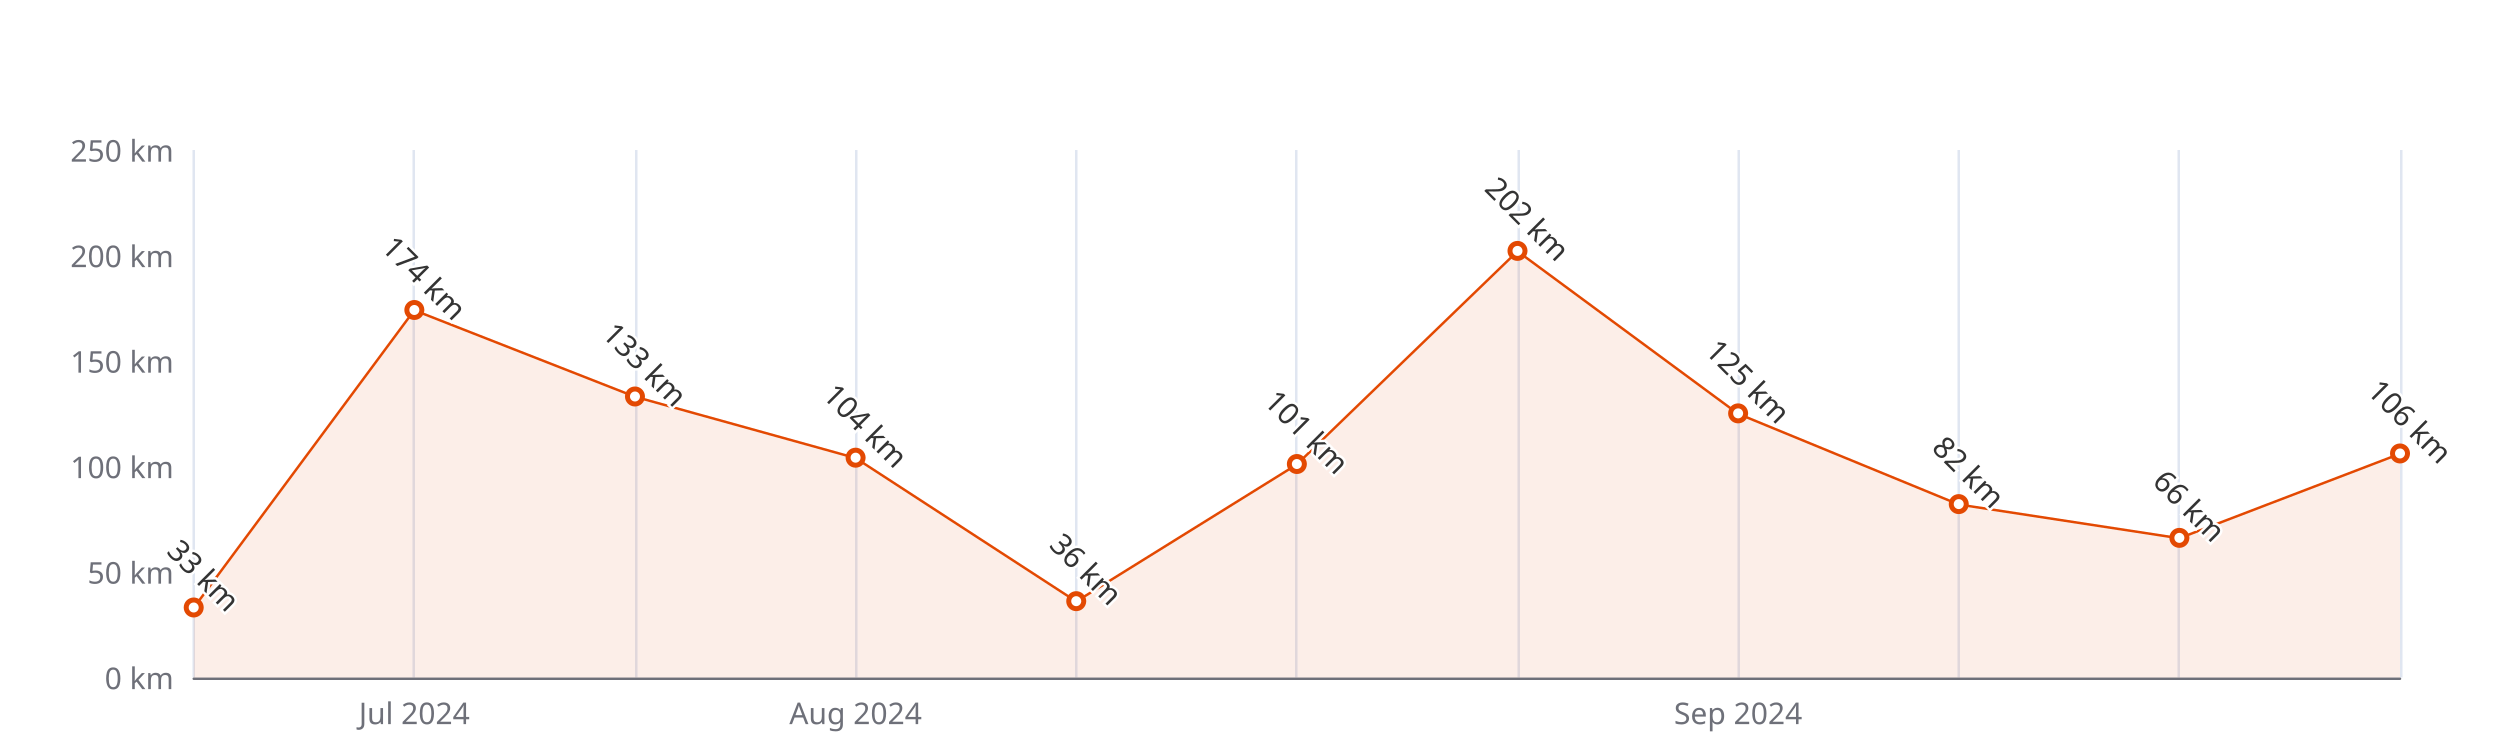
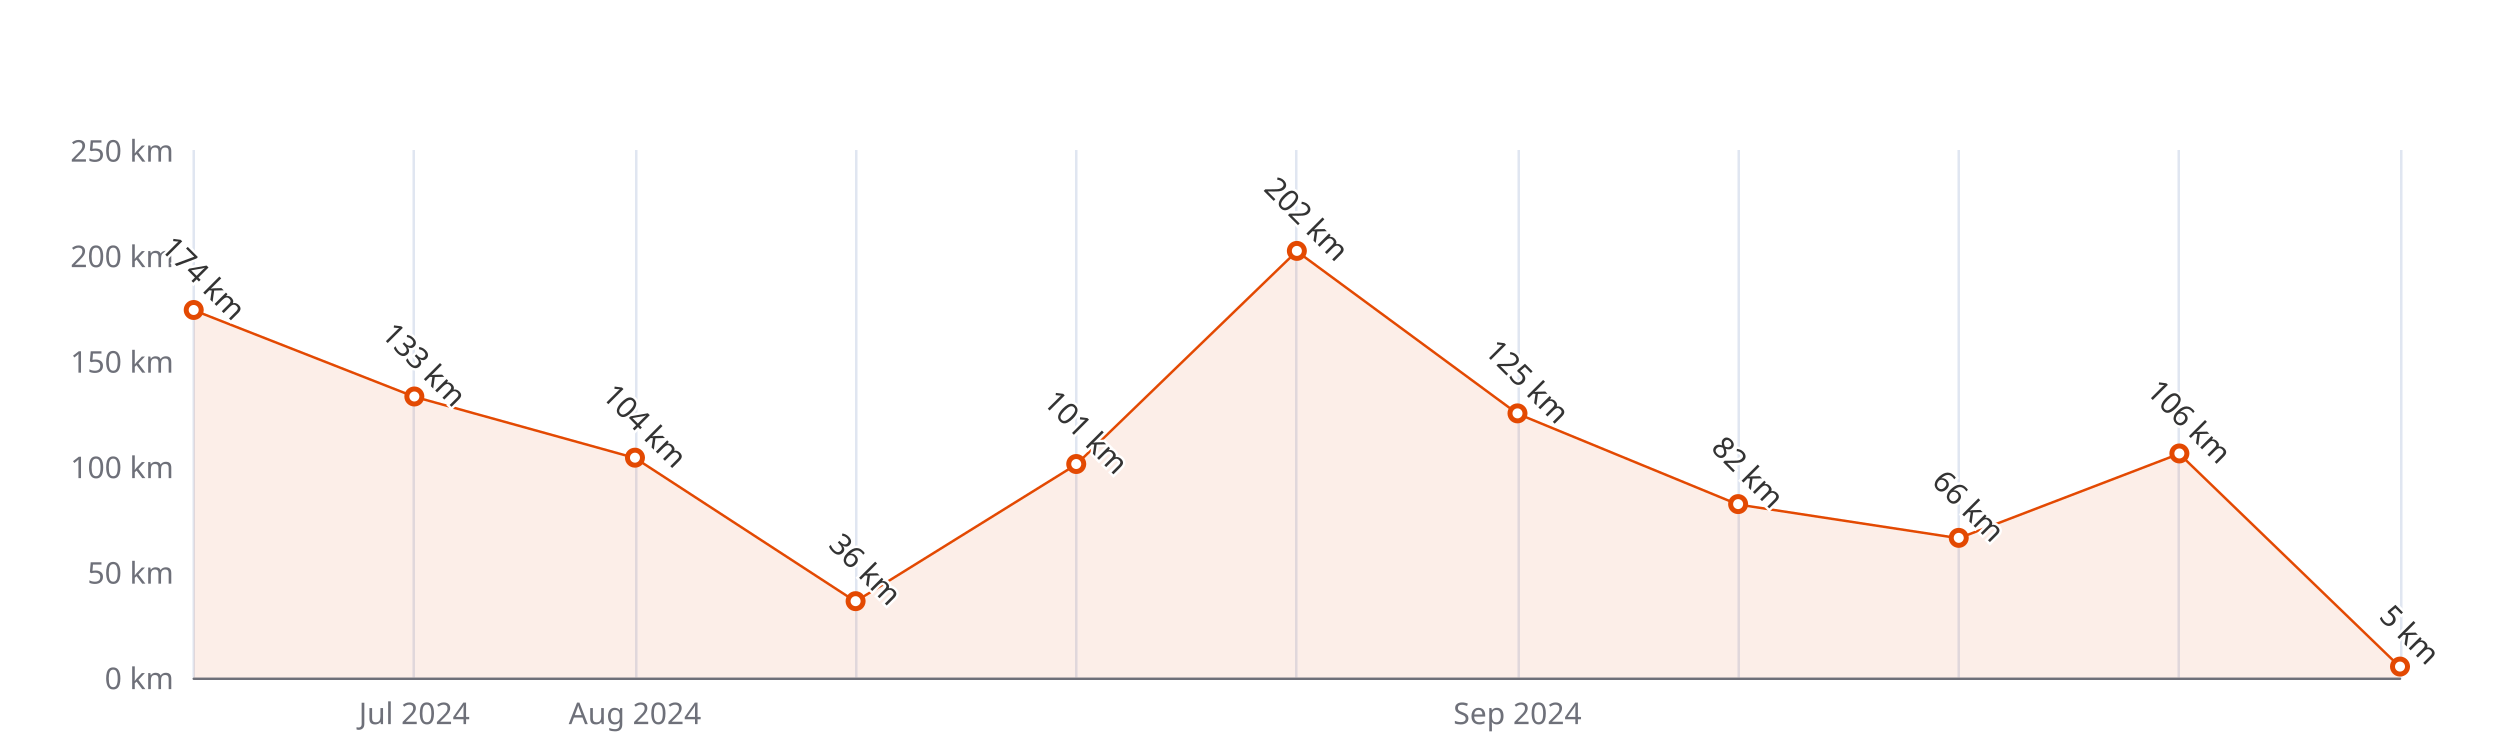
<svg xmlns="http://www.w3.org/2000/svg" width="1000" height="300" version="1.1" baseProfile="full" viewBox="0 0 1000 300">
  <rect width="1000" height="300" x="0" y="0" id="0" fill="#ffffff" />
  <path d="M77.5 60L77.5 271" fill="none" stroke="#E0E6F1" />
  <path d="M165.5 60L165.5 271" fill="none" stroke="#E0E6F1" />
  <path d="M254.5 60L254.5 271" fill="none" stroke="#E0E6F1" />
  <path d="M342.5 60L342.5 271" fill="none" stroke="#E0E6F1" />
  <path d="M430.5 60L430.5 271" fill="none" stroke="#E0E6F1" />
  <path d="M518.5 60L518.5 271" fill="none" stroke="#E0E6F1" />
  <path d="M607.5 60L607.5 271" fill="none" stroke="#E0E6F1" />
  <path d="M695.5 60L695.5 271" fill="none" stroke="#E0E6F1" />
  <path d="M783.5 60L783.5 271" fill="none" stroke="#E0E6F1" />
  <path d="M871.5 60L871.5 271" fill="none" stroke="#E0E6F1" />
  <path d="M960.5 60L960.5 271" fill="none" stroke="#E0E6F1" />
  <path d="M77.5 271.5L960 271.5" fill="none" stroke="#6E7079" stroke-linecap="round" />
  <text dominant-baseline="central" text-anchor="end" style="font-size:12px;font-family:sans-serif;" xml:space="preserve" transform="translate(69.48 271)" fill="#6E7079">0 km</text>
  <text dominant-baseline="central" text-anchor="end" style="font-size:12px;font-family:sans-serif;" xml:space="preserve" transform="translate(69.48 228.8)" fill="#6E7079">50 km</text>
  <text dominant-baseline="central" text-anchor="end" style="font-size:12px;font-family:sans-serif;" xml:space="preserve" transform="translate(69.48 186.6)" fill="#6E7079">100 km</text>
  <text dominant-baseline="central" text-anchor="end" style="font-size:12px;font-family:sans-serif;" xml:space="preserve" transform="translate(69.48 144.4)" fill="#6E7079">150 km</text>
  <text dominant-baseline="central" text-anchor="end" style="font-size:12px;font-family:sans-serif;" xml:space="preserve" transform="translate(69.48 102.2)" fill="#6E7079">200 km</text>
  <text dominant-baseline="central" text-anchor="end" style="font-size:12px;font-family:sans-serif;" xml:space="preserve" transform="translate(69.48 60)" fill="#6E7079">250 km</text>
  <text dominant-baseline="central" text-anchor="middle" style="font-size:12px;font-family:sans-serif;" xml:space="preserve" y="6" transform="translate(165.732 279)" fill="#6E7079">Jul 2024</text>
-   <text dominant-baseline="central" text-anchor="middle" style="font-size:12px;font-family:sans-serif;" xml:space="preserve" y="6" transform="translate(342.236 279)" fill="#6E7079">Aug 2024</text>
-   <text dominant-baseline="central" text-anchor="middle" style="font-size:12px;font-family:sans-serif;" xml:space="preserve" y="6" transform="translate(695.244 279)" fill="#6E7079">Sep 2024</text>
+   <text dominant-baseline="central" text-anchor="middle" style="font-size:12px;font-family:sans-serif;" xml:space="preserve" y="6" transform="translate(253.984 279)" fill="#6E7079">Aug 2024</text>
+   <text dominant-baseline="central" text-anchor="middle" style="font-size:12px;font-family:sans-serif;" xml:space="preserve" y="6" transform="translate(606.992 279)" fill="#6E7079">Sep 2024</text>
  <g clip-path="url(#zr5-c0)">
-     <path d="M77.5 243.1L165.7 124.1L254 158.7L342.2 183.2L430.5 240.6L518.7 185.8L607 100.5L695.2 165.5L783.5 201.8L871.7 215.3L960 181.5L960 271L871.7 271L783.5 271L695.2 271L607 271L518.7 271L430.5 271L342.2 271L254 271L165.7 271L77.5 271Z" fill="rgb(227,73,2)" fill-opacity="0.09" />
-     <path d="M77.5 243.1L165.7 124.1L254 158.7L342.2 183.2L430.5 240.6L518.7 185.8L607 100.5L695.2 165.5L783.5 201.8L871.7 215.3L960 181.5" fill="none" stroke="#E34902" stroke-linejoin="bevel" />
+     <path d="M77.5 124.1L165.7 158.7L254 183.2L342.2 240.6L430.5 185.8L518.7 100.5L607 165.5L695.2 201.8L783.5 215.3L871.7 181.5L960 266.8L960 271L871.7 271L783.5 271L695.2 271L607 271L518.7 271L430.5 271L342.2 271L254 271L165.7 271L77.5 271Z" fill="rgb(227,73,2)" fill-opacity="0.09" />
+     <path d="M77.5 124.1L165.7 158.7L254 183.2L342.2 240.6L430.5 185.8L518.7 100.5L607 165.5L695.2 201.8L783.5 215.3L871.7 181.5L960 266.8" fill="none" stroke="#E34902" stroke-linejoin="bevel" />
  </g>
-   <path d="M1 0A1 1 0 1 1 1 -0.1A1 1 0 0 1 1 0" transform="matrix(3,0,0,3,77.48,243.148)" fill="#fff" stroke="#E34902" stroke-width="0.667" />
-   <path d="M1 0A1 1 0 1 1 1 -0.1A1 1 0 0 1 1 0" transform="matrix(3,0,0,3,165.732,124.144)" fill="#fff" stroke="#E34902" stroke-width="0.667" />
-   <path d="M1 0A1 1 0 1 1 1 -0.1A1 1 0 0 1 1 0" transform="matrix(3,0,0,3,253.984,158.748)" fill="#fff" stroke="#E34902" stroke-width="0.667" />
-   <path d="M1 0A1 1 0 1 1 1 -0.1A1 1 0 0 1 1 0" transform="matrix(3,0,0,3,342.236,183.224)" fill="#fff" stroke="#E34902" stroke-width="0.667" />
-   <path d="M1 0A1 1 0 1 1 1 -0.1A1 1 0 0 1 1 0" transform="matrix(3,0,0,3,430.488,240.616)" fill="#fff" stroke="#E34902" stroke-width="0.667" />
-   <path d="M1 0A1 1 0 1 1 1 -0.1A1 1 0 0 1 1 0" transform="matrix(3,0,0,3,518.74,185.756)" fill="#fff" stroke="#E34902" stroke-width="0.667" />
-   <path d="M1 0A1 1 0 1 1 1 -0.1A1 1 0 0 1 1 0" transform="matrix(3,0,0,3,606.992,100.512)" fill="#fff" stroke="#E34902" stroke-width="0.667" />
-   <path d="M1 0A1 1 0 1 1 1 -0.1A1 1 0 0 1 1 0" transform="matrix(3,0,0,3,695.244,165.5)" fill="#fff" stroke="#E34902" stroke-width="0.667" />
-   <path d="M1 0A1 1 0 1 1 1 -0.1A1 1 0 0 1 1 0" transform="matrix(3,0,0,3,783.496,201.792)" fill="#fff" stroke="#E34902" stroke-width="0.667" />
-   <path d="M1 0A1 1 0 1 1 1 -0.1A1 1 0 0 1 1 0" transform="matrix(3,0,0,3,871.748,215.296)" fill="#fff" stroke="#E34902" stroke-width="0.667" />
-   <path d="M1 0A1 1 0 1 1 1 -0.1A1 1 0 0 1 1 0" transform="matrix(3,0,0,3,960,181.536)" fill="#fff" stroke="#E34902" stroke-width="0.667" />
-   <text dominant-baseline="central" text-anchor="middle" style="font-size:12px;font-family:sans-serif;" xml:space="preserve" y="-6" transform="matrix(0.707,0.707,-0.707,0.707,77.48,234.148)" fill="#333" stroke="rgb(255,255,255)" stroke-width="2" paint-order="stroke" stroke-miterlimit="2">33 km</text>
-   <text dominant-baseline="central" text-anchor="middle" style="font-size:12px;font-family:sans-serif;" xml:space="preserve" y="-6" transform="matrix(0.707,0.707,-0.707,0.707,165.732,115.144)" fill="#333" stroke="rgb(255,255,255)" stroke-width="2" paint-order="stroke" stroke-miterlimit="2">174 km</text>
-   <text dominant-baseline="central" text-anchor="middle" style="font-size:12px;font-family:sans-serif;" xml:space="preserve" y="-6" transform="matrix(0.707,0.707,-0.707,0.707,253.984,149.748)" fill="#333" stroke="rgb(255,255,255)" stroke-width="2" paint-order="stroke" stroke-miterlimit="2">133 km</text>
-   <text dominant-baseline="central" text-anchor="middle" style="font-size:12px;font-family:sans-serif;" xml:space="preserve" y="-6" transform="matrix(0.707,0.707,-0.707,0.707,342.236,174.224)" fill="#333" stroke="rgb(255,255,255)" stroke-width="2" paint-order="stroke" stroke-miterlimit="2">104 km</text>
-   <text dominant-baseline="central" text-anchor="middle" style="font-size:12px;font-family:sans-serif;" xml:space="preserve" y="-6" transform="matrix(0.707,0.707,-0.707,0.707,430.488,231.616)" fill="#333" stroke="rgb(255,255,255)" stroke-width="2" paint-order="stroke" stroke-miterlimit="2">36 km</text>
-   <text dominant-baseline="central" text-anchor="middle" style="font-size:12px;font-family:sans-serif;" xml:space="preserve" y="-6" transform="matrix(0.707,0.707,-0.707,0.707,518.74,176.756)" fill="#333" stroke="rgb(255,255,255)" stroke-width="2" paint-order="stroke" stroke-miterlimit="2">101 km</text>
-   <text dominant-baseline="central" text-anchor="middle" style="font-size:12px;font-family:sans-serif;" xml:space="preserve" y="-6" transform="matrix(0.707,0.707,-0.707,0.707,606.992,91.512)" fill="#333" stroke="rgb(255,255,255)" stroke-width="2" paint-order="stroke" stroke-miterlimit="2">202 km</text>
-   <text dominant-baseline="central" text-anchor="middle" style="font-size:12px;font-family:sans-serif;" xml:space="preserve" y="-6" transform="matrix(0.707,0.707,-0.707,0.707,695.244,156.5)" fill="#333" stroke="rgb(255,255,255)" stroke-width="2" paint-order="stroke" stroke-miterlimit="2">125 km</text>
-   <text dominant-baseline="central" text-anchor="middle" style="font-size:12px;font-family:sans-serif;" xml:space="preserve" y="-6" transform="matrix(0.707,0.707,-0.707,0.707,783.496,192.792)" fill="#333" stroke="rgb(255,255,255)" stroke-width="2" paint-order="stroke" stroke-miterlimit="2">82 km</text>
-   <text dominant-baseline="central" text-anchor="middle" style="font-size:12px;font-family:sans-serif;" xml:space="preserve" y="-6" transform="matrix(0.707,0.707,-0.707,0.707,871.748,206.296)" fill="#333" stroke="rgb(255,255,255)" stroke-width="2" paint-order="stroke" stroke-miterlimit="2">66 km</text>
-   <text dominant-baseline="central" text-anchor="middle" style="font-size:12px;font-family:sans-serif;" xml:space="preserve" y="-6" transform="matrix(0.707,0.707,-0.707,0.707,960,172.536)" fill="#333" stroke="rgb(255,255,255)" stroke-width="2" paint-order="stroke" stroke-miterlimit="2">106 km</text>
+   <path d="M1 0A1 1 0 1 1 1 -0.1A1 1 0 0 1 1 0" transform="matrix(3,0,0,3,77.48,124.144)" fill="#fff" stroke="#E34902" stroke-width="0.667" />
+   <path d="M1 0A1 1 0 1 1 1 -0.1A1 1 0 0 1 1 0" transform="matrix(3,0,0,3,165.732,158.748)" fill="#fff" stroke="#E34902" stroke-width="0.667" />
+   <path d="M1 0A1 1 0 1 1 1 -0.1A1 1 0 0 1 1 0" transform="matrix(3,0,0,3,253.984,183.224)" fill="#fff" stroke="#E34902" stroke-width="0.667" />
+   <path d="M1 0A1 1 0 1 1 1 -0.1A1 1 0 0 1 1 0" transform="matrix(3,0,0,3,342.236,240.616)" fill="#fff" stroke="#E34902" stroke-width="0.667" />
+   <path d="M1 0A1 1 0 1 1 1 -0.1A1 1 0 0 1 1 0" transform="matrix(3,0,0,3,430.488,185.756)" fill="#fff" stroke="#E34902" stroke-width="0.667" />
+   <path d="M1 0A1 1 0 1 1 1 -0.1A1 1 0 0 1 1 0" transform="matrix(3,0,0,3,518.74,100.512)" fill="#fff" stroke="#E34902" stroke-width="0.667" />
+   <path d="M1 0A1 1 0 1 1 1 -0.1A1 1 0 0 1 1 0" transform="matrix(3,0,0,3,606.992,165.5)" fill="#fff" stroke="#E34902" stroke-width="0.667" />
+   <path d="M1 0A1 1 0 1 1 1 -0.1A1 1 0 0 1 1 0" transform="matrix(3,0,0,3,695.244,201.792)" fill="#fff" stroke="#E34902" stroke-width="0.667" />
+   <path d="M1 0A1 1 0 1 1 1 -0.1A1 1 0 0 1 1 0" transform="matrix(3,0,0,3,783.496,215.296)" fill="#fff" stroke="#E34902" stroke-width="0.667" />
+   <path d="M1 0A1 1 0 1 1 1 -0.1A1 1 0 0 1 1 0" transform="matrix(3,0,0,3,871.748,181.536)" fill="#fff" stroke="#E34902" stroke-width="0.667" />
+   <path d="M1 0A1 1 0 1 1 1 -0.1A1 1 0 0 1 1 0" transform="matrix(3,0,0,3,960,266.78)" fill="#fff" stroke="#E34902" stroke-width="0.667" />
+   <text dominant-baseline="central" text-anchor="middle" style="font-size:12px;font-family:sans-serif;" xml:space="preserve" y="-6" transform="matrix(0.707,0.707,-0.707,0.707,77.48,115.144)" fill="#333" stroke="rgb(255,255,255)" stroke-width="2" paint-order="stroke" stroke-miterlimit="2">174 km</text>
+   <text dominant-baseline="central" text-anchor="middle" style="font-size:12px;font-family:sans-serif;" xml:space="preserve" y="-6" transform="matrix(0.707,0.707,-0.707,0.707,165.732,149.748)" fill="#333" stroke="rgb(255,255,255)" stroke-width="2" paint-order="stroke" stroke-miterlimit="2">133 km</text>
+   <text dominant-baseline="central" text-anchor="middle" style="font-size:12px;font-family:sans-serif;" xml:space="preserve" y="-6" transform="matrix(0.707,0.707,-0.707,0.707,253.984,174.224)" fill="#333" stroke="rgb(255,255,255)" stroke-width="2" paint-order="stroke" stroke-miterlimit="2">104 km</text>
+   <text dominant-baseline="central" text-anchor="middle" style="font-size:12px;font-family:sans-serif;" xml:space="preserve" y="-6" transform="matrix(0.707,0.707,-0.707,0.707,342.236,231.616)" fill="#333" stroke="rgb(255,255,255)" stroke-width="2" paint-order="stroke" stroke-miterlimit="2">36 km</text>
+   <text dominant-baseline="central" text-anchor="middle" style="font-size:12px;font-family:sans-serif;" xml:space="preserve" y="-6" transform="matrix(0.707,0.707,-0.707,0.707,430.488,176.756)" fill="#333" stroke="rgb(255,255,255)" stroke-width="2" paint-order="stroke" stroke-miterlimit="2">101 km</text>
+   <text dominant-baseline="central" text-anchor="middle" style="font-size:12px;font-family:sans-serif;" xml:space="preserve" y="-6" transform="matrix(0.707,0.707,-0.707,0.707,518.74,91.512)" fill="#333" stroke="rgb(255,255,255)" stroke-width="2" paint-order="stroke" stroke-miterlimit="2">202 km</text>
+   <text dominant-baseline="central" text-anchor="middle" style="font-size:12px;font-family:sans-serif;" xml:space="preserve" y="-6" transform="matrix(0.707,0.707,-0.707,0.707,606.992,156.5)" fill="#333" stroke="rgb(255,255,255)" stroke-width="2" paint-order="stroke" stroke-miterlimit="2">125 km</text>
+   <text dominant-baseline="central" text-anchor="middle" style="font-size:12px;font-family:sans-serif;" xml:space="preserve" y="-6" transform="matrix(0.707,0.707,-0.707,0.707,695.244,192.792)" fill="#333" stroke="rgb(255,255,255)" stroke-width="2" paint-order="stroke" stroke-miterlimit="2">82 km</text>
+   <text dominant-baseline="central" text-anchor="middle" style="font-size:12px;font-family:sans-serif;" xml:space="preserve" y="-6" transform="matrix(0.707,0.707,-0.707,0.707,783.496,206.296)" fill="#333" stroke="rgb(255,255,255)" stroke-width="2" paint-order="stroke" stroke-miterlimit="2">66 km</text>
+   <text dominant-baseline="central" text-anchor="middle" style="font-size:12px;font-family:sans-serif;" xml:space="preserve" y="-6" transform="matrix(0.707,0.707,-0.707,0.707,871.748,172.536)" fill="#333" stroke="rgb(255,255,255)" stroke-width="2" paint-order="stroke" stroke-miterlimit="2">106 km</text>
+   <text dominant-baseline="central" text-anchor="middle" style="font-size:12px;font-family:sans-serif;" xml:space="preserve" y="-6" transform="matrix(0.707,0.707,-0.707,0.707,960,257.78)" fill="#333" stroke="rgb(255,255,255)" stroke-width="2" paint-order="stroke" stroke-miterlimit="2">5 km</text>
  <defs>
    <clipPath id="zr5-c0">
      <path d="M76 59.5l884 0l0 212l-884 0Z" fill="#000" />
    </clipPath>
  </defs>
</svg>
